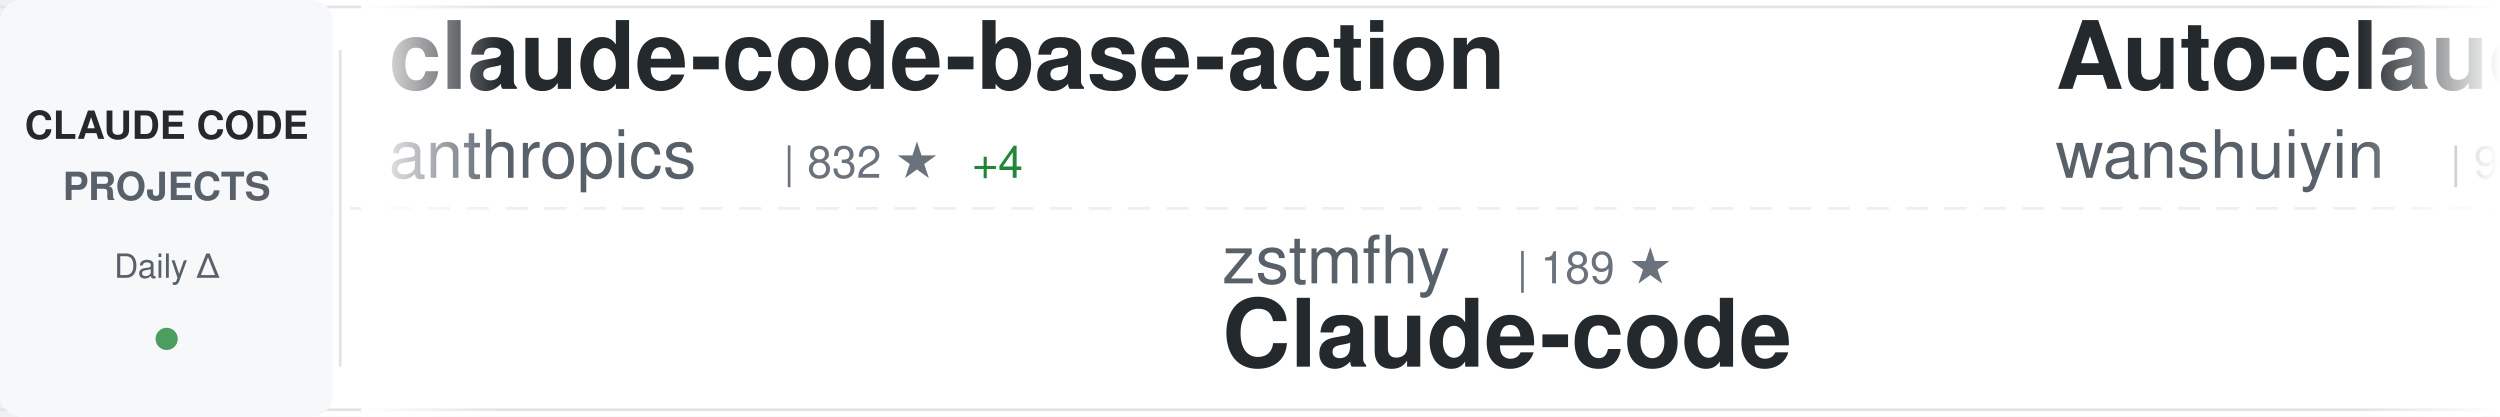
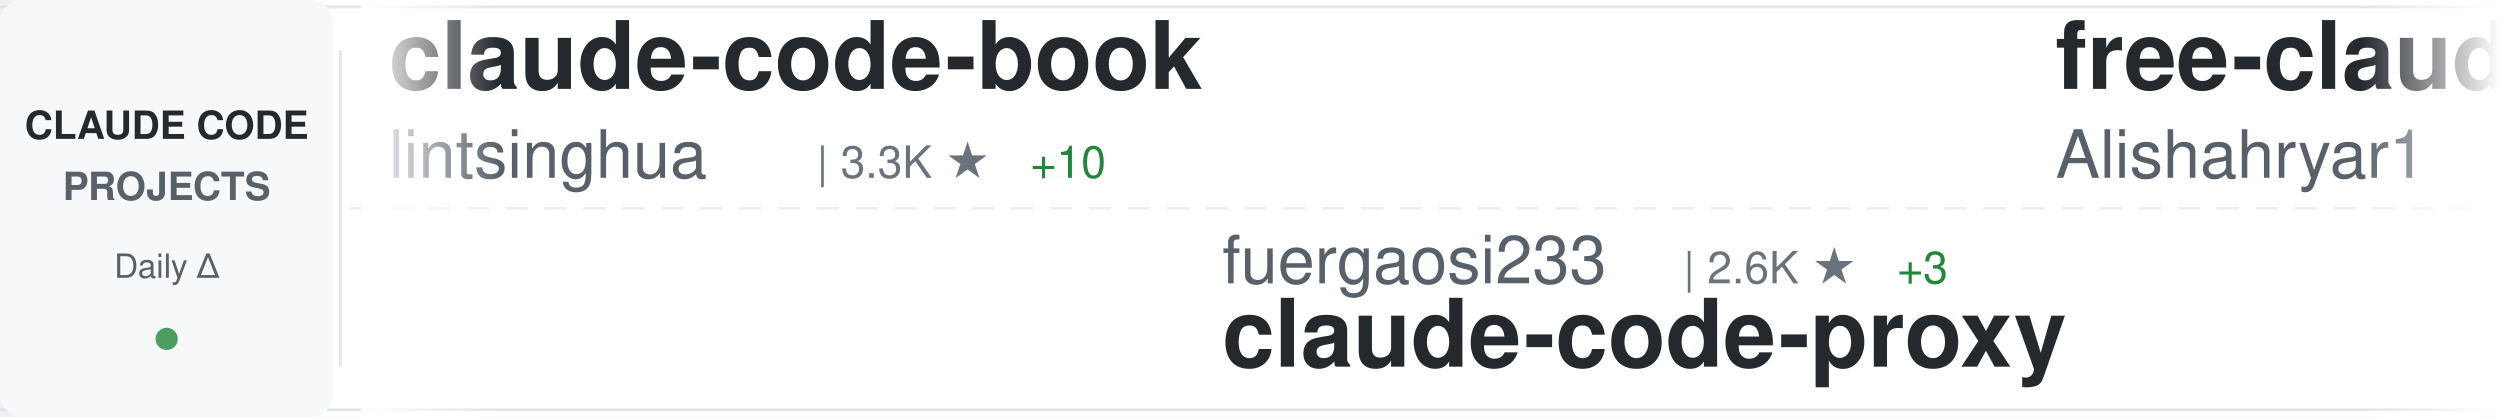
<svg xmlns="http://www.w3.org/2000/svg" width="900" height="150">
  <defs>
    <linearGradient id="awesomeLeftFade" x1="0%" y1="0%" x2="100%" y2="0%">
      <stop offset="0%" style="stop-color:#ffffff;stop-opacity:1" />
      <stop offset="100%" style="stop-color:#ffffff;stop-opacity:0" />
    </linearGradient>
    <linearGradient id="awesomeRightFade" x1="0%" y1="0%" x2="100%" y2="0%">
      <stop offset="0%" style="stop-color:#ffffff;stop-opacity:0" />
      <stop offset="100%" style="stop-color:#ffffff;stop-opacity:1" />
    </linearGradient>
  </defs>
  <rect width="900" height="150" fill="#ffffff" rx="8" />
  <rect x="0" y="2" width="900" height="1" fill="#e1e4e8" />
  <rect x="0" y="147" width="900" height="1" fill="#e1e4e8" />
  <line x1="0" y1="75" x2="900" y2="75" stroke="#e1e4e8" stroke-width="1" stroke-dasharray="8 6" opacity="0.6" />
  <rect x="0" y="0" width="120" height="150" fill="#f6f8fa" rx="8" />
  <text x="60" y="50" font-family="-apple-system, BlinkMacSystemFont, 'Segoe UI', Helvetica, Arial, sans-serif" font-size="14" font-weight="600" fill="#24292e" text-anchor="middle">CLAUDE CODE</text>
  <text x="60" y="72" font-family="-apple-system, BlinkMacSystemFont, 'Segoe UI', Helvetica, Arial, sans-serif" font-size="14" font-weight="600" fill="#586069" text-anchor="middle">PROJECTS</text>
  <text x="60" y="100" font-family="-apple-system, BlinkMacSystemFont, 'Segoe UI', Helvetica, Arial, sans-serif" font-size="12" font-weight="500" fill="#586069" text-anchor="middle">Daily Δ</text>
  <circle cx="60" cy="122" r="4" fill="#22863a" opacity="0.8" />
  <rect x="122" y="18" width="1" height="114" fill="#e1e4e8" />
  <clipPath id="awesomeTickerClip">
    <rect x="130" y="0" width="770" height="150" />
  </clipPath>
  <g clip-path="url(#awesomeTickerClip)">
    <g id="awesomeTickerItems">
      <animateTransform attributeName="transform" attributeType="XML" type="translate" from="0 0" to="-3000 0" dur="54s" repeatCount="indefinite" />
      <g transform="translate(0, 0)">
-         <text x="140" y="32" font-family="-apple-system, BlinkMacSystemFont, 'Segoe UI', Helvetica, Arial, sans-serif" font-size="34" font-weight="600" fill="#24292e">claude-code-base-action</text>
-         <text x="140" y="64" font-family="-apple-system, BlinkMacSystemFont, 'Segoe UI', Helvetica, Arial, sans-serif" font-size="24" font-weight="400" fill="#586069">anthropics</text>
-         <text x="282" y="64" font-family="-apple-system, BlinkMacSystemFont, 'Segoe UI', Helvetica, Arial, sans-serif" font-size="16" font-weight="500" fill="#6a737d">| 832 ★</text>
-         <text x="350" y="64" font-family="-apple-system, BlinkMacSystemFont, 'Segoe UI', Helvetica, Arial, sans-serif" font-size="16" font-weight="500" fill="#22863a"> +4</text>
+         <text x="140" y="32" font-family="-apple-system, BlinkMacSystemFont, 'Segoe UI', Helvetica, Arial, sans-serif" font-size="34" font-weight="600" fill="#24292e">claude-code-book</text>
+         <text x="140" y="64" font-family="-apple-system, BlinkMacSystemFont, 'Segoe UI', Helvetica, Arial, sans-serif" font-size="24" font-weight="400" fill="#586069">lintsinghua</text>
+         <text x="294" y="64" font-family="-apple-system, BlinkMacSystemFont, 'Segoe UI', Helvetica, Arial, sans-serif" font-size="16" font-weight="500" fill="#6a737d">| 3.3K ★</text>
+         <text x="371" y="64" font-family="-apple-system, BlinkMacSystemFont, 'Segoe UI', Helvetica, Arial, sans-serif" font-size="16" font-weight="500" fill="#22863a"> +10</text>
      </g>
      <g transform="translate(300, 0)">
-         <text x="140" y="102" font-family="-apple-system, BlinkMacSystemFont, 'Segoe UI', Helvetica, Arial, sans-serif" font-size="24" font-weight="400" fill="#586069">zstmfhy</text>
-         <text x="246" y="102" font-family="-apple-system, BlinkMacSystemFont, 'Segoe UI', Helvetica, Arial, sans-serif" font-size="16" font-weight="500" fill="#6a737d">| 189 ★</text>
-         <text x="140" y="132" font-family="-apple-system, BlinkMacSystemFont, 'Segoe UI', Helvetica, Arial, sans-serif" font-size="34" font-weight="600" fill="#24292e">Claude-code</text>
+         <text x="140" y="102" font-family="-apple-system, BlinkMacSystemFont, 'Segoe UI', Helvetica, Arial, sans-serif" font-size="24" font-weight="400" fill="#586069">fuergaosi233</text>
+         <text x="306" y="102" font-family="-apple-system, BlinkMacSystemFont, 'Segoe UI', Helvetica, Arial, sans-serif" font-size="16" font-weight="500" fill="#6a737d">| 2.6K ★</text>
+         <text x="383" y="102" font-family="-apple-system, BlinkMacSystemFont, 'Segoe UI', Helvetica, Arial, sans-serif" font-size="16" font-weight="500" fill="#22863a"> +3</text>
+         <text x="140" y="132" font-family="-apple-system, BlinkMacSystemFont, 'Segoe UI', Helvetica, Arial, sans-serif" font-size="34" font-weight="600" fill="#24292e">claude-code-proxy</text>
      </g>
      <g transform="translate(600, 0)">
-         <text x="140" y="32" font-family="-apple-system, BlinkMacSystemFont, 'Segoe UI', Helvetica, Arial, sans-serif" font-size="34" font-weight="600" fill="#24292e">Auto-claude-code-researc...</text>
-         <text x="140" y="64" font-family="-apple-system, BlinkMacSystemFont, 'Segoe UI', Helvetica, Arial, sans-serif" font-size="24" font-weight="400" fill="#586069">wanshuiyin</text>
-         <text x="282" y="64" font-family="-apple-system, BlinkMacSystemFont, 'Segoe UI', Helvetica, Arial, sans-serif" font-size="16" font-weight="500" fill="#6a737d">| 9.6K ★</text>
-         <text x="359" y="64" font-family="-apple-system, BlinkMacSystemFont, 'Segoe UI', Helvetica, Arial, sans-serif" font-size="16" font-weight="500" fill="#22863a"> +138</text>
+         <text x="140" y="32" font-family="-apple-system, BlinkMacSystemFont, 'Segoe UI', Helvetica, Arial, sans-serif" font-size="34" font-weight="600" fill="#24292e">free-claude-code</text>
+         <text x="140" y="64" font-family="-apple-system, BlinkMacSystemFont, 'Segoe UI', Helvetica, Arial, sans-serif" font-size="24" font-weight="400" fill="#586069">Alishahryar1</text>
+         <text x="306" y="64" font-family="-apple-system, BlinkMacSystemFont, 'Segoe UI', Helvetica, Arial, sans-serif" font-size="16" font-weight="500" fill="#6a737d">| 25.1K ★</text>
+         <text x="392" y="64" font-family="-apple-system, BlinkMacSystemFont, 'Segoe UI', Helvetica, Arial, sans-serif" font-size="16" font-weight="500" fill="#22863a"> +210</text>
      </g>
      <g transform="translate(900, 0)">
-         <text x="140" y="102" font-family="-apple-system, BlinkMacSystemFont, 'Segoe UI', Helvetica, Arial, sans-serif" font-size="24" font-weight="400" fill="#586069">Windy3f3f3f3f</text>
-         <text x="318" y="102" font-family="-apple-system, BlinkMacSystemFont, 'Segoe UI', Helvetica, Arial, sans-serif" font-size="16" font-weight="500" fill="#6a737d">| 2.4K ★</text>
-         <text x="395" y="102" font-family="-apple-system, BlinkMacSystemFont, 'Segoe UI', Helvetica, Arial, sans-serif" font-size="16" font-weight="500" fill="#22863a"> +9</text>
-         <text x="140" y="132" font-family="-apple-system, BlinkMacSystemFont, 'Segoe UI', Helvetica, Arial, sans-serif" font-size="34" font-weight="600" fill="#24292e">how-claude-code-works</text>
+         <text x="140" y="102" font-family="-apple-system, BlinkMacSystemFont, 'Segoe UI', Helvetica, Arial, sans-serif" font-size="24" font-weight="400" fill="#586069">1rgs</text>
+         <text x="210" y="102" font-family="-apple-system, BlinkMacSystemFont, 'Segoe UI', Helvetica, Arial, sans-serif" font-size="16" font-weight="500" fill="#6a737d">| 3.6K ★</text>
+         <text x="287" y="102" font-family="-apple-system, BlinkMacSystemFont, 'Segoe UI', Helvetica, Arial, sans-serif" font-size="16" font-weight="500" fill="#22863a"> +4</text>
+         <text x="140" y="132" font-family="-apple-system, BlinkMacSystemFont, 'Segoe UI', Helvetica, Arial, sans-serif" font-size="34" font-weight="600" fill="#24292e">claude-code-proxy</text>
      </g>
      <g transform="translate(1200, 0)">
-         <text x="140" y="32" font-family="-apple-system, BlinkMacSystemFont, 'Segoe UI', Helvetica, Arial, sans-serif" font-size="34" font-weight="600" fill="#24292e">claude-code-templates</text>
-         <text x="140" y="64" font-family="-apple-system, BlinkMacSystemFont, 'Segoe UI', Helvetica, Arial, sans-serif" font-size="24" font-weight="400" fill="#586069">davila7</text>
-         <text x="246" y="64" font-family="-apple-system, BlinkMacSystemFont, 'Segoe UI', Helvetica, Arial, sans-serif" font-size="16" font-weight="500" fill="#6a737d">| 27.3K ★</text>
-         <text x="332" y="64" font-family="-apple-system, BlinkMacSystemFont, 'Segoe UI', Helvetica, Arial, sans-serif" font-size="16" font-weight="500" fill="#22863a"> +36</text>
+         <text x="140" y="32" font-family="-apple-system, BlinkMacSystemFont, 'Segoe UI', Helvetica, Arial, sans-serif" font-size="34" font-weight="600" fill="#24292e">Open-ClaudeCode</text>
+         <text x="140" y="64" font-family="-apple-system, BlinkMacSystemFont, 'Segoe UI', Helvetica, Arial, sans-serif" font-size="24" font-weight="400" fill="#586069">LING71671</text>
+         <text x="270" y="64" font-family="-apple-system, BlinkMacSystemFont, 'Segoe UI', Helvetica, Arial, sans-serif" font-size="16" font-weight="500" fill="#6a737d">| 836 ★</text>
+         <text x="338" y="64" font-family="-apple-system, BlinkMacSystemFont, 'Segoe UI', Helvetica, Arial, sans-serif" font-size="16" font-weight="500" fill="#22863a"> +5</text>
      </g>
      <g transform="translate(1500, 0)">
-         <text x="140" y="102" font-family="-apple-system, BlinkMacSystemFont, 'Segoe UI', Helvetica, Arial, sans-serif" font-size="24" font-weight="400" fill="#586069">RichardAtCT</text>
-         <text x="294" y="102" font-family="-apple-system, BlinkMacSystemFont, 'Segoe UI', Helvetica, Arial, sans-serif" font-size="16" font-weight="500" fill="#6a737d">| 2.6K ★</text>
-         <text x="371" y="102" font-family="-apple-system, BlinkMacSystemFont, 'Segoe UI', Helvetica, Arial, sans-serif" font-size="16" font-weight="500" fill="#22863a"> +1</text>
-         <text x="140" y="132" font-family="-apple-system, BlinkMacSystemFont, 'Segoe UI', Helvetica, Arial, sans-serif" font-size="34" font-weight="600" fill="#24292e">claude-code-telegram</text>
+         <text x="140" y="102" font-family="-apple-system, BlinkMacSystemFont, 'Segoe UI', Helvetica, Arial, sans-serif" font-size="24" font-weight="400" fill="#586069">Windy3f3f3f3f</text>
+         <text x="318" y="102" font-family="-apple-system, BlinkMacSystemFont, 'Segoe UI', Helvetica, Arial, sans-serif" font-size="16" font-weight="500" fill="#6a737d">| 1.2K ★</text>
+         <text x="395" y="102" font-family="-apple-system, BlinkMacSystemFont, 'Segoe UI', Helvetica, Arial, sans-serif" font-size="16" font-weight="500" fill="#22863a"> +12</text>
+         <text x="140" y="132" font-family="-apple-system, BlinkMacSystemFont, 'Segoe UI', Helvetica, Arial, sans-serif" font-size="34" font-weight="600" fill="#24292e">claude-code-from-scratch</text>
      </g>
      <g transform="translate(1800, 0)">
-         <text x="140" y="32" font-family="-apple-system, BlinkMacSystemFont, 'Segoe UI', Helvetica, Arial, sans-serif" font-size="34" font-weight="600" fill="#24292e">claude-code-source</text>
-         <text x="140" y="64" font-family="-apple-system, BlinkMacSystemFont, 'Segoe UI', Helvetica, Arial, sans-serif" font-size="24" font-weight="400" fill="#586069">AprilNEA</text>
-         <text x="258" y="64" font-family="-apple-system, BlinkMacSystemFont, 'Segoe UI', Helvetica, Arial, sans-serif" font-size="16" font-weight="500" fill="#6a737d">| 381 ★</text>
+         <text x="140" y="32" font-family="-apple-system, BlinkMacSystemFont, 'Segoe UI', Helvetica, Arial, sans-serif" font-size="34" font-weight="600" fill="#24292e">claude-code-workflows</text>
+         <text x="140" y="64" font-family="-apple-system, BlinkMacSystemFont, 'Segoe UI', Helvetica, Arial, sans-serif" font-size="24" font-weight="400" fill="#586069">OneRedOak</text>
+         <text x="270" y="64" font-family="-apple-system, BlinkMacSystemFont, 'Segoe UI', Helvetica, Arial, sans-serif" font-size="16" font-weight="500" fill="#6a737d">| 3.8K ★</text>
+         <text x="347" y="64" font-family="-apple-system, BlinkMacSystemFont, 'Segoe UI', Helvetica, Arial, sans-serif" font-size="16" font-weight="500" fill="#22863a"> +4</text>
      </g>
      <g transform="translate(2100, 0)">
-         <text x="140" y="102" font-family="-apple-system, BlinkMacSystemFont, 'Segoe UI', Helvetica, Arial, sans-serif" font-size="24" font-weight="400" fill="#586069">huangserva</text>
-         <text x="282" y="102" font-family="-apple-system, BlinkMacSystemFont, 'Segoe UI', Helvetica, Arial, sans-serif" font-size="16" font-weight="500" fill="#6a737d">| 584 ★</text>
-         <text x="350" y="102" font-family="-apple-system, BlinkMacSystemFont, 'Segoe UI', Helvetica, Arial, sans-serif" font-size="16" font-weight="500" fill="#22863a"> +1</text>
-         <text x="140" y="132" font-family="-apple-system, BlinkMacSystemFont, 'Segoe UI', Helvetica, Arial, sans-serif" font-size="34" font-weight="600" fill="#24292e">claude-code-cli</text>
+         <text x="140" y="102" font-family="-apple-system, BlinkMacSystemFont, 'Segoe UI', Helvetica, Arial, sans-serif" font-size="24" font-weight="400" fill="#586069">ghuntley</text>
+         <text x="258" y="102" font-family="-apple-system, BlinkMacSystemFont, 'Segoe UI', Helvetica, Arial, sans-serif" font-size="16" font-weight="500" fill="#6a737d">| 977 ★</text>
+         <text x="140" y="132" font-family="-apple-system, BlinkMacSystemFont, 'Segoe UI', Helvetica, Arial, sans-serif" font-size="34" font-weight="600" fill="#24292e">claude-code-source-code-...</text>
      </g>
      <g transform="translate(2400, 0)">
-         <text x="140" y="32" font-family="-apple-system, BlinkMacSystemFont, 'Segoe UI', Helvetica, Arial, sans-serif" font-size="34" font-weight="600" fill="#24292e">CLIProxyAPI</text>
-         <text x="140" y="64" font-family="-apple-system, BlinkMacSystemFont, 'Segoe UI', Helvetica, Arial, sans-serif" font-size="24" font-weight="400" fill="#586069">router-for-me</text>
-         <text x="318" y="64" font-family="-apple-system, BlinkMacSystemFont, 'Segoe UI', Helvetica, Arial, sans-serif" font-size="16" font-weight="500" fill="#6a737d">| 33.0K ★</text>
-         <text x="404" y="64" font-family="-apple-system, BlinkMacSystemFont, 'Segoe UI', Helvetica, Arial, sans-serif" font-size="16" font-weight="500" fill="#22863a"> +186</text>
+         <text x="140" y="32" font-family="-apple-system, BlinkMacSystemFont, 'Segoe UI', Helvetica, Arial, sans-serif" font-size="34" font-weight="600" fill="#24292e">claude-code-source</text>
+         <text x="140" y="64" font-family="-apple-system, BlinkMacSystemFont, 'Segoe UI', Helvetica, Arial, sans-serif" font-size="24" font-weight="400" fill="#586069">JrCx7scC</text>
+         <text x="258" y="64" font-family="-apple-system, BlinkMacSystemFont, 'Segoe UI', Helvetica, Arial, sans-serif" font-size="16" font-weight="500" fill="#6a737d">| 368 ★</text>
      </g>
      <g transform="translate(2700, 0)">
-         <text x="140" y="102" font-family="-apple-system, BlinkMacSystemFont, 'Segoe UI', Helvetica, Arial, sans-serif" font-size="24" font-weight="400" fill="#586069">Maciek-roboblog</text>
-         <text x="342" y="102" font-family="-apple-system, BlinkMacSystemFont, 'Segoe UI', Helvetica, Arial, sans-serif" font-size="16" font-weight="500" fill="#6a737d">| 8.0K ★</text>
-         <text x="419" y="102" font-family="-apple-system, BlinkMacSystemFont, 'Segoe UI', Helvetica, Arial, sans-serif" font-size="16" font-weight="500" fill="#22863a"> +3</text>
-         <text x="140" y="132" font-family="-apple-system, BlinkMacSystemFont, 'Segoe UI', Helvetica, Arial, sans-serif" font-size="34" font-weight="600" fill="#24292e">Claude-Code-Usage-Monito...</text>
+         <text x="140" y="102" font-family="-apple-system, BlinkMacSystemFont, 'Segoe UI', Helvetica, Arial, sans-serif" font-size="24" font-weight="400" fill="#586069">ponponon</text>
+         <text x="258" y="102" font-family="-apple-system, BlinkMacSystemFont, 'Segoe UI', Helvetica, Arial, sans-serif" font-size="16" font-weight="500" fill="#6a737d">| 2.2K ★</text>
+         <text x="335" y="102" font-family="-apple-system, BlinkMacSystemFont, 'Segoe UI', Helvetica, Arial, sans-serif" font-size="16" font-weight="500" fill="#22863a"> +2</text>
+         <text x="140" y="132" font-family="-apple-system, BlinkMacSystemFont, 'Segoe UI', Helvetica, Arial, sans-serif" font-size="34" font-weight="600" fill="#24292e">claude_code_src</text>
      </g>
      <g transform="translate(3000, 0)">
-         <text x="140" y="32" font-family="-apple-system, BlinkMacSystemFont, 'Segoe UI', Helvetica, Arial, sans-serif" font-size="34" font-weight="600" fill="#24292e">claude-code-base-action</text>
-         <text x="140" y="64" font-family="-apple-system, BlinkMacSystemFont, 'Segoe UI', Helvetica, Arial, sans-serif" font-size="24" font-weight="400" fill="#586069">anthropics</text>
-         <text x="282" y="64" font-family="-apple-system, BlinkMacSystemFont, 'Segoe UI', Helvetica, Arial, sans-serif" font-size="16" font-weight="500" fill="#6a737d">| 832 ★</text>
-         <text x="350" y="64" font-family="-apple-system, BlinkMacSystemFont, 'Segoe UI', Helvetica, Arial, sans-serif" font-size="16" font-weight="500" fill="#22863a"> +4</text>
+         <text x="140" y="32" font-family="-apple-system, BlinkMacSystemFont, 'Segoe UI', Helvetica, Arial, sans-serif" font-size="34" font-weight="600" fill="#24292e">claude-code-book</text>
+         <text x="140" y="64" font-family="-apple-system, BlinkMacSystemFont, 'Segoe UI', Helvetica, Arial, sans-serif" font-size="24" font-weight="400" fill="#586069">lintsinghua</text>
+         <text x="294" y="64" font-family="-apple-system, BlinkMacSystemFont, 'Segoe UI', Helvetica, Arial, sans-serif" font-size="16" font-weight="500" fill="#6a737d">| 3.3K ★</text>
+         <text x="371" y="64" font-family="-apple-system, BlinkMacSystemFont, 'Segoe UI', Helvetica, Arial, sans-serif" font-size="16" font-weight="500" fill="#22863a"> +10</text>
      </g>
      <g transform="translate(3300, 0)">
-         <text x="140" y="102" font-family="-apple-system, BlinkMacSystemFont, 'Segoe UI', Helvetica, Arial, sans-serif" font-size="24" font-weight="400" fill="#586069">zstmfhy</text>
-         <text x="246" y="102" font-family="-apple-system, BlinkMacSystemFont, 'Segoe UI', Helvetica, Arial, sans-serif" font-size="16" font-weight="500" fill="#6a737d">| 189 ★</text>
-         <text x="140" y="132" font-family="-apple-system, BlinkMacSystemFont, 'Segoe UI', Helvetica, Arial, sans-serif" font-size="34" font-weight="600" fill="#24292e">Claude-code</text>
+         <text x="140" y="102" font-family="-apple-system, BlinkMacSystemFont, 'Segoe UI', Helvetica, Arial, sans-serif" font-size="24" font-weight="400" fill="#586069">fuergaosi233</text>
+         <text x="306" y="102" font-family="-apple-system, BlinkMacSystemFont, 'Segoe UI', Helvetica, Arial, sans-serif" font-size="16" font-weight="500" fill="#6a737d">| 2.6K ★</text>
+         <text x="383" y="102" font-family="-apple-system, BlinkMacSystemFont, 'Segoe UI', Helvetica, Arial, sans-serif" font-size="16" font-weight="500" fill="#22863a"> +3</text>
+         <text x="140" y="132" font-family="-apple-system, BlinkMacSystemFont, 'Segoe UI', Helvetica, Arial, sans-serif" font-size="34" font-weight="600" fill="#24292e">claude-code-proxy</text>
      </g>
      <g transform="translate(3600, 0)">
-         <text x="140" y="32" font-family="-apple-system, BlinkMacSystemFont, 'Segoe UI', Helvetica, Arial, sans-serif" font-size="34" font-weight="600" fill="#24292e">Auto-claude-code-researc...</text>
-         <text x="140" y="64" font-family="-apple-system, BlinkMacSystemFont, 'Segoe UI', Helvetica, Arial, sans-serif" font-size="24" font-weight="400" fill="#586069">wanshuiyin</text>
-         <text x="282" y="64" font-family="-apple-system, BlinkMacSystemFont, 'Segoe UI', Helvetica, Arial, sans-serif" font-size="16" font-weight="500" fill="#6a737d">| 9.6K ★</text>
-         <text x="359" y="64" font-family="-apple-system, BlinkMacSystemFont, 'Segoe UI', Helvetica, Arial, sans-serif" font-size="16" font-weight="500" fill="#22863a"> +138</text>
+         <text x="140" y="32" font-family="-apple-system, BlinkMacSystemFont, 'Segoe UI', Helvetica, Arial, sans-serif" font-size="34" font-weight="600" fill="#24292e">free-claude-code</text>
+         <text x="140" y="64" font-family="-apple-system, BlinkMacSystemFont, 'Segoe UI', Helvetica, Arial, sans-serif" font-size="24" font-weight="400" fill="#586069">Alishahryar1</text>
+         <text x="306" y="64" font-family="-apple-system, BlinkMacSystemFont, 'Segoe UI', Helvetica, Arial, sans-serif" font-size="16" font-weight="500" fill="#6a737d">| 25.1K ★</text>
+         <text x="392" y="64" font-family="-apple-system, BlinkMacSystemFont, 'Segoe UI', Helvetica, Arial, sans-serif" font-size="16" font-weight="500" fill="#22863a"> +210</text>
      </g>
      <g transform="translate(3900, 0)">
-         <text x="140" y="102" font-family="-apple-system, BlinkMacSystemFont, 'Segoe UI', Helvetica, Arial, sans-serif" font-size="24" font-weight="400" fill="#586069">Windy3f3f3f3f</text>
-         <text x="318" y="102" font-family="-apple-system, BlinkMacSystemFont, 'Segoe UI', Helvetica, Arial, sans-serif" font-size="16" font-weight="500" fill="#6a737d">| 2.4K ★</text>
-         <text x="395" y="102" font-family="-apple-system, BlinkMacSystemFont, 'Segoe UI', Helvetica, Arial, sans-serif" font-size="16" font-weight="500" fill="#22863a"> +9</text>
-         <text x="140" y="132" font-family="-apple-system, BlinkMacSystemFont, 'Segoe UI', Helvetica, Arial, sans-serif" font-size="34" font-weight="600" fill="#24292e">how-claude-code-works</text>
+         <text x="140" y="102" font-family="-apple-system, BlinkMacSystemFont, 'Segoe UI', Helvetica, Arial, sans-serif" font-size="24" font-weight="400" fill="#586069">1rgs</text>
+         <text x="210" y="102" font-family="-apple-system, BlinkMacSystemFont, 'Segoe UI', Helvetica, Arial, sans-serif" font-size="16" font-weight="500" fill="#6a737d">| 3.6K ★</text>
+         <text x="287" y="102" font-family="-apple-system, BlinkMacSystemFont, 'Segoe UI', Helvetica, Arial, sans-serif" font-size="16" font-weight="500" fill="#22863a"> +4</text>
+         <text x="140" y="132" font-family="-apple-system, BlinkMacSystemFont, 'Segoe UI', Helvetica, Arial, sans-serif" font-size="34" font-weight="600" fill="#24292e">claude-code-proxy</text>
      </g>
    </g>
  </g>
  <rect x="130" y="0" width="50" height="150" fill="url(#awesomeLeftFade)" />
  <rect x="850" y="0" width="50" height="150" fill="url(#awesomeRightFade)" />
</svg>
